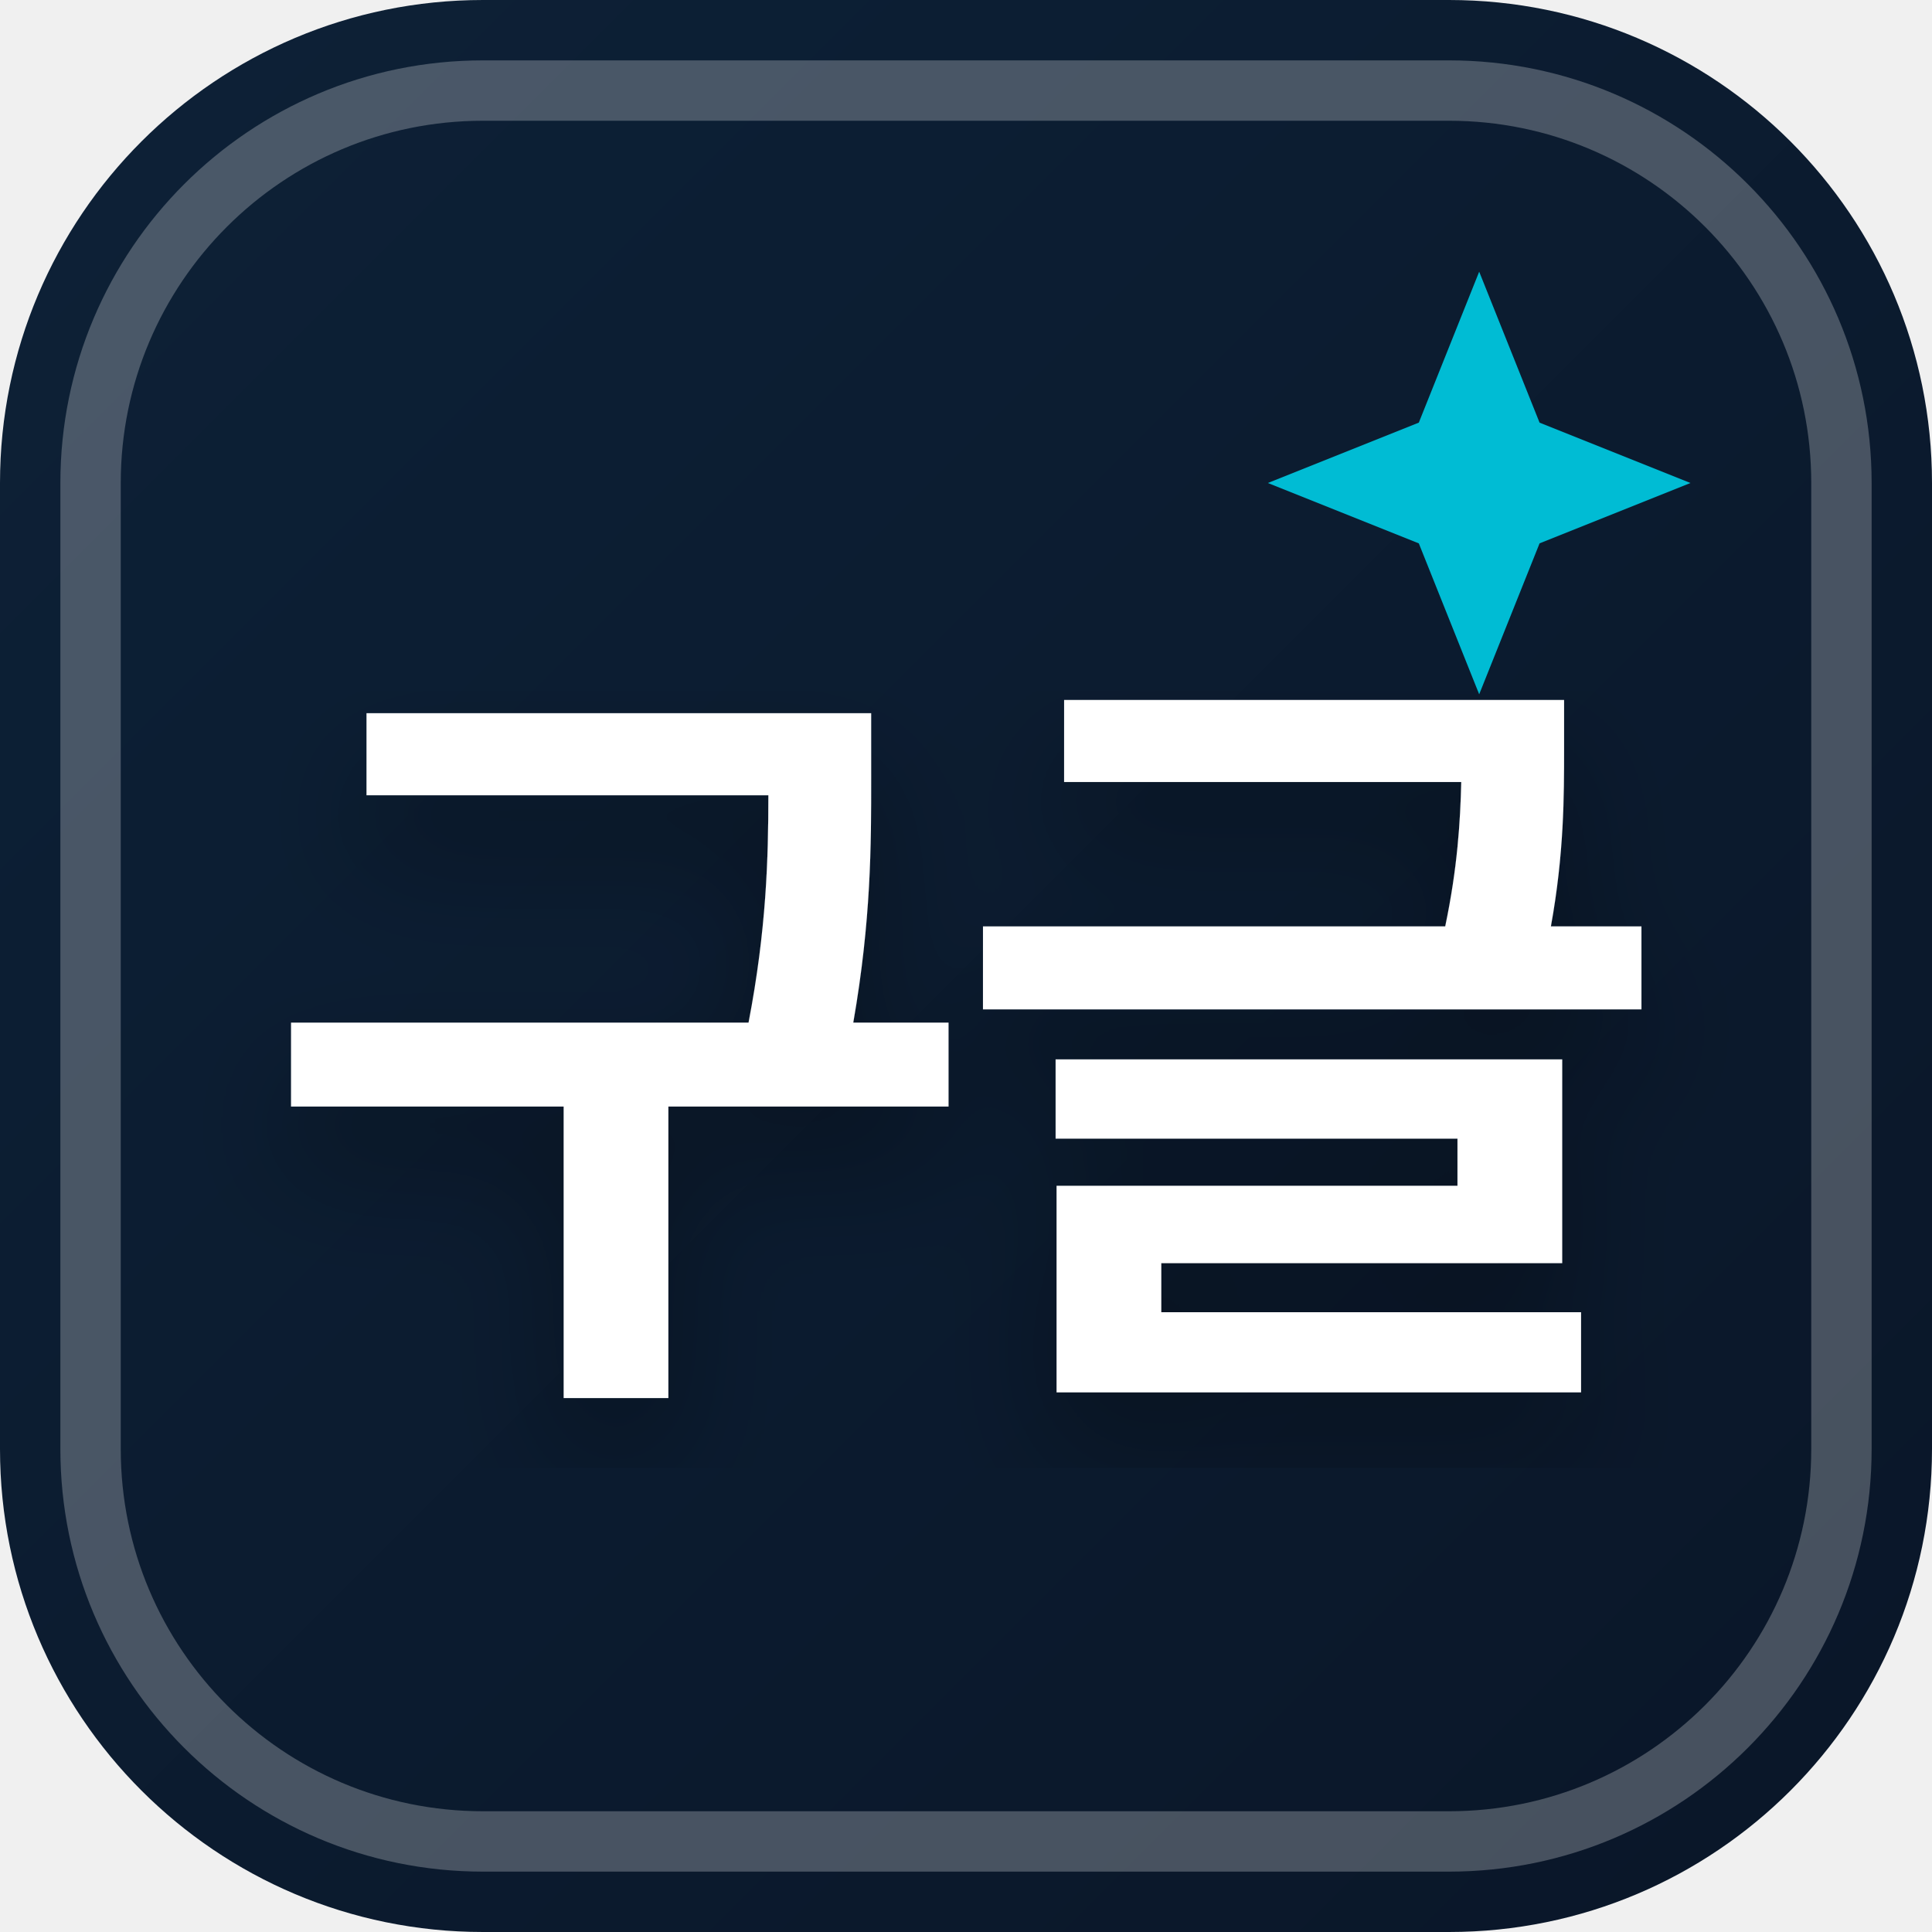
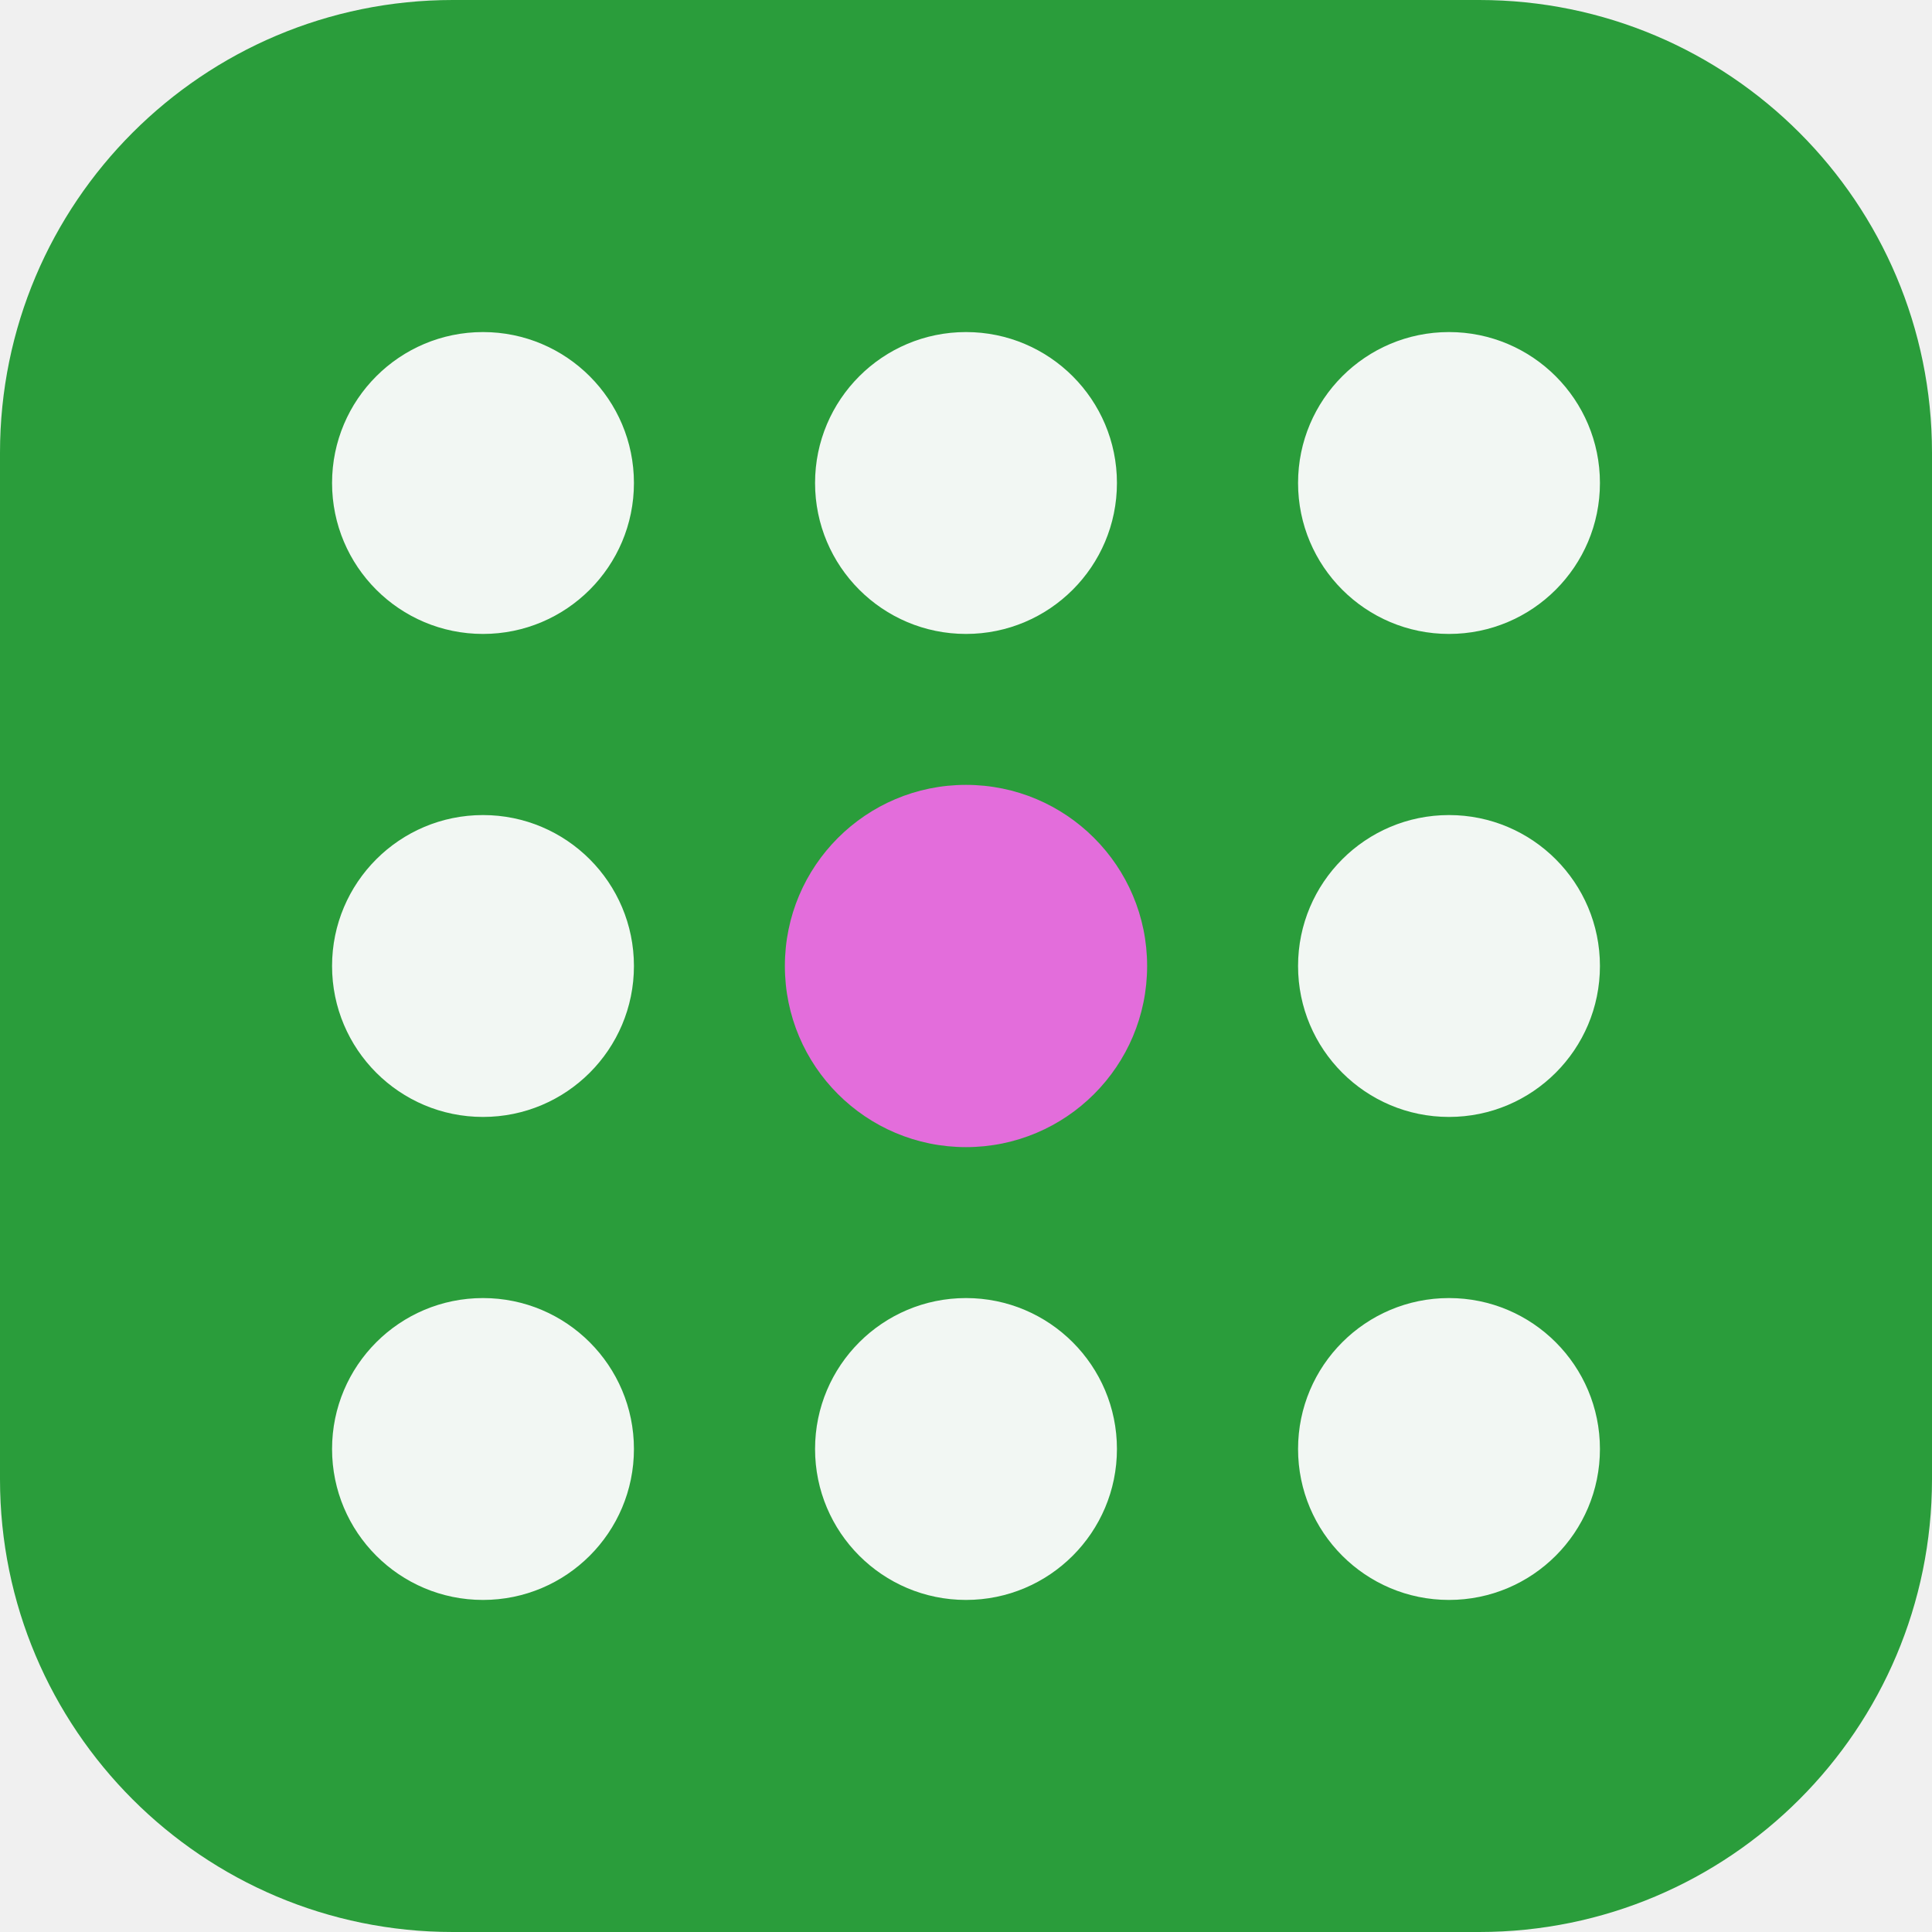
- <svg xmlns="http://www.w3.org/2000/svg" width="32" height="32" viewBox="0 0 32 32">
-   <defs>
-     <linearGradient id="favBg-구글" x1="0%" y1="0%" x2="100%" y2="100%">
-       <stop offset="0%" stop-color="#0d2137" />
-       <stop offset="100%" stop-color="#0a1628" />
-     </linearGradient>
-     <filter id="favShadow">
-       <feDropShadow dx="0" dy="1" stdDeviation="1" flood-color="#000000" flood-opacity="0.3" />
-     </filter>
-   </defs>
-   <rect width="32" height="32" rx="8" fill="url(#favBg-구글)" />
-   <rect x="1.5" y="1.5" width="29" height="29" rx="6.5" fill="none" stroke="#ffffff" stroke-width="1" opacity="0.25" />
-   <path d="M 24.5 4.5 L 25.5 7 L 28 8 L 25.5 9 L 24.5 11.5 L 23.5 9 L 21 8 L 23.5 7 Z" fill="#00bcd4" />
-   <text x="16" y="22" text-anchor="middle" font-family="system-ui, -apple-system, BlinkMacSystemFont, 'Segoe UI', Roboto, sans-serif" font-size="13" font-weight="800" fill="#ffffff" filter="url(#favShadow)" letter-spacing="-0.5">구글</text>
+ <svg xmlns="http://www.w3.org/2000/svg" width="64" height="64" viewBox="0 0 64 64" role="img">
+   <rect width="64" height="64" rx="15" fill="hsl(129 58% 39%)" />
+   <g transform="rotate(270 32 32)">
+     <circle cx="16" cy="16" r="5" fill="hsl(129 24% 96%)" />
+     <circle cx="32" cy="16" r="5" fill="hsl(129 24% 96%)" />
+     <circle cx="48" cy="16" r="5" fill="hsl(129 24% 96%)" />
+     <circle cx="16" cy="32" r="5" fill="hsl(129 24% 96%)" />
+     <circle cx="32" cy="32" r="6" fill="hsl(304 68% 66%)" />
+     <circle cx="48" cy="32" r="5" fill="hsl(129 24% 96%)" />
+     <circle cx="16" cy="48" r="5" fill="hsl(129 24% 96%)" />
+     <circle cx="32" cy="48" r="5" fill="hsl(129 24% 96%)" />
+     <circle cx="48" cy="48" r="5" fill="hsl(129 24% 96%)" />
+   </g>
</svg>
